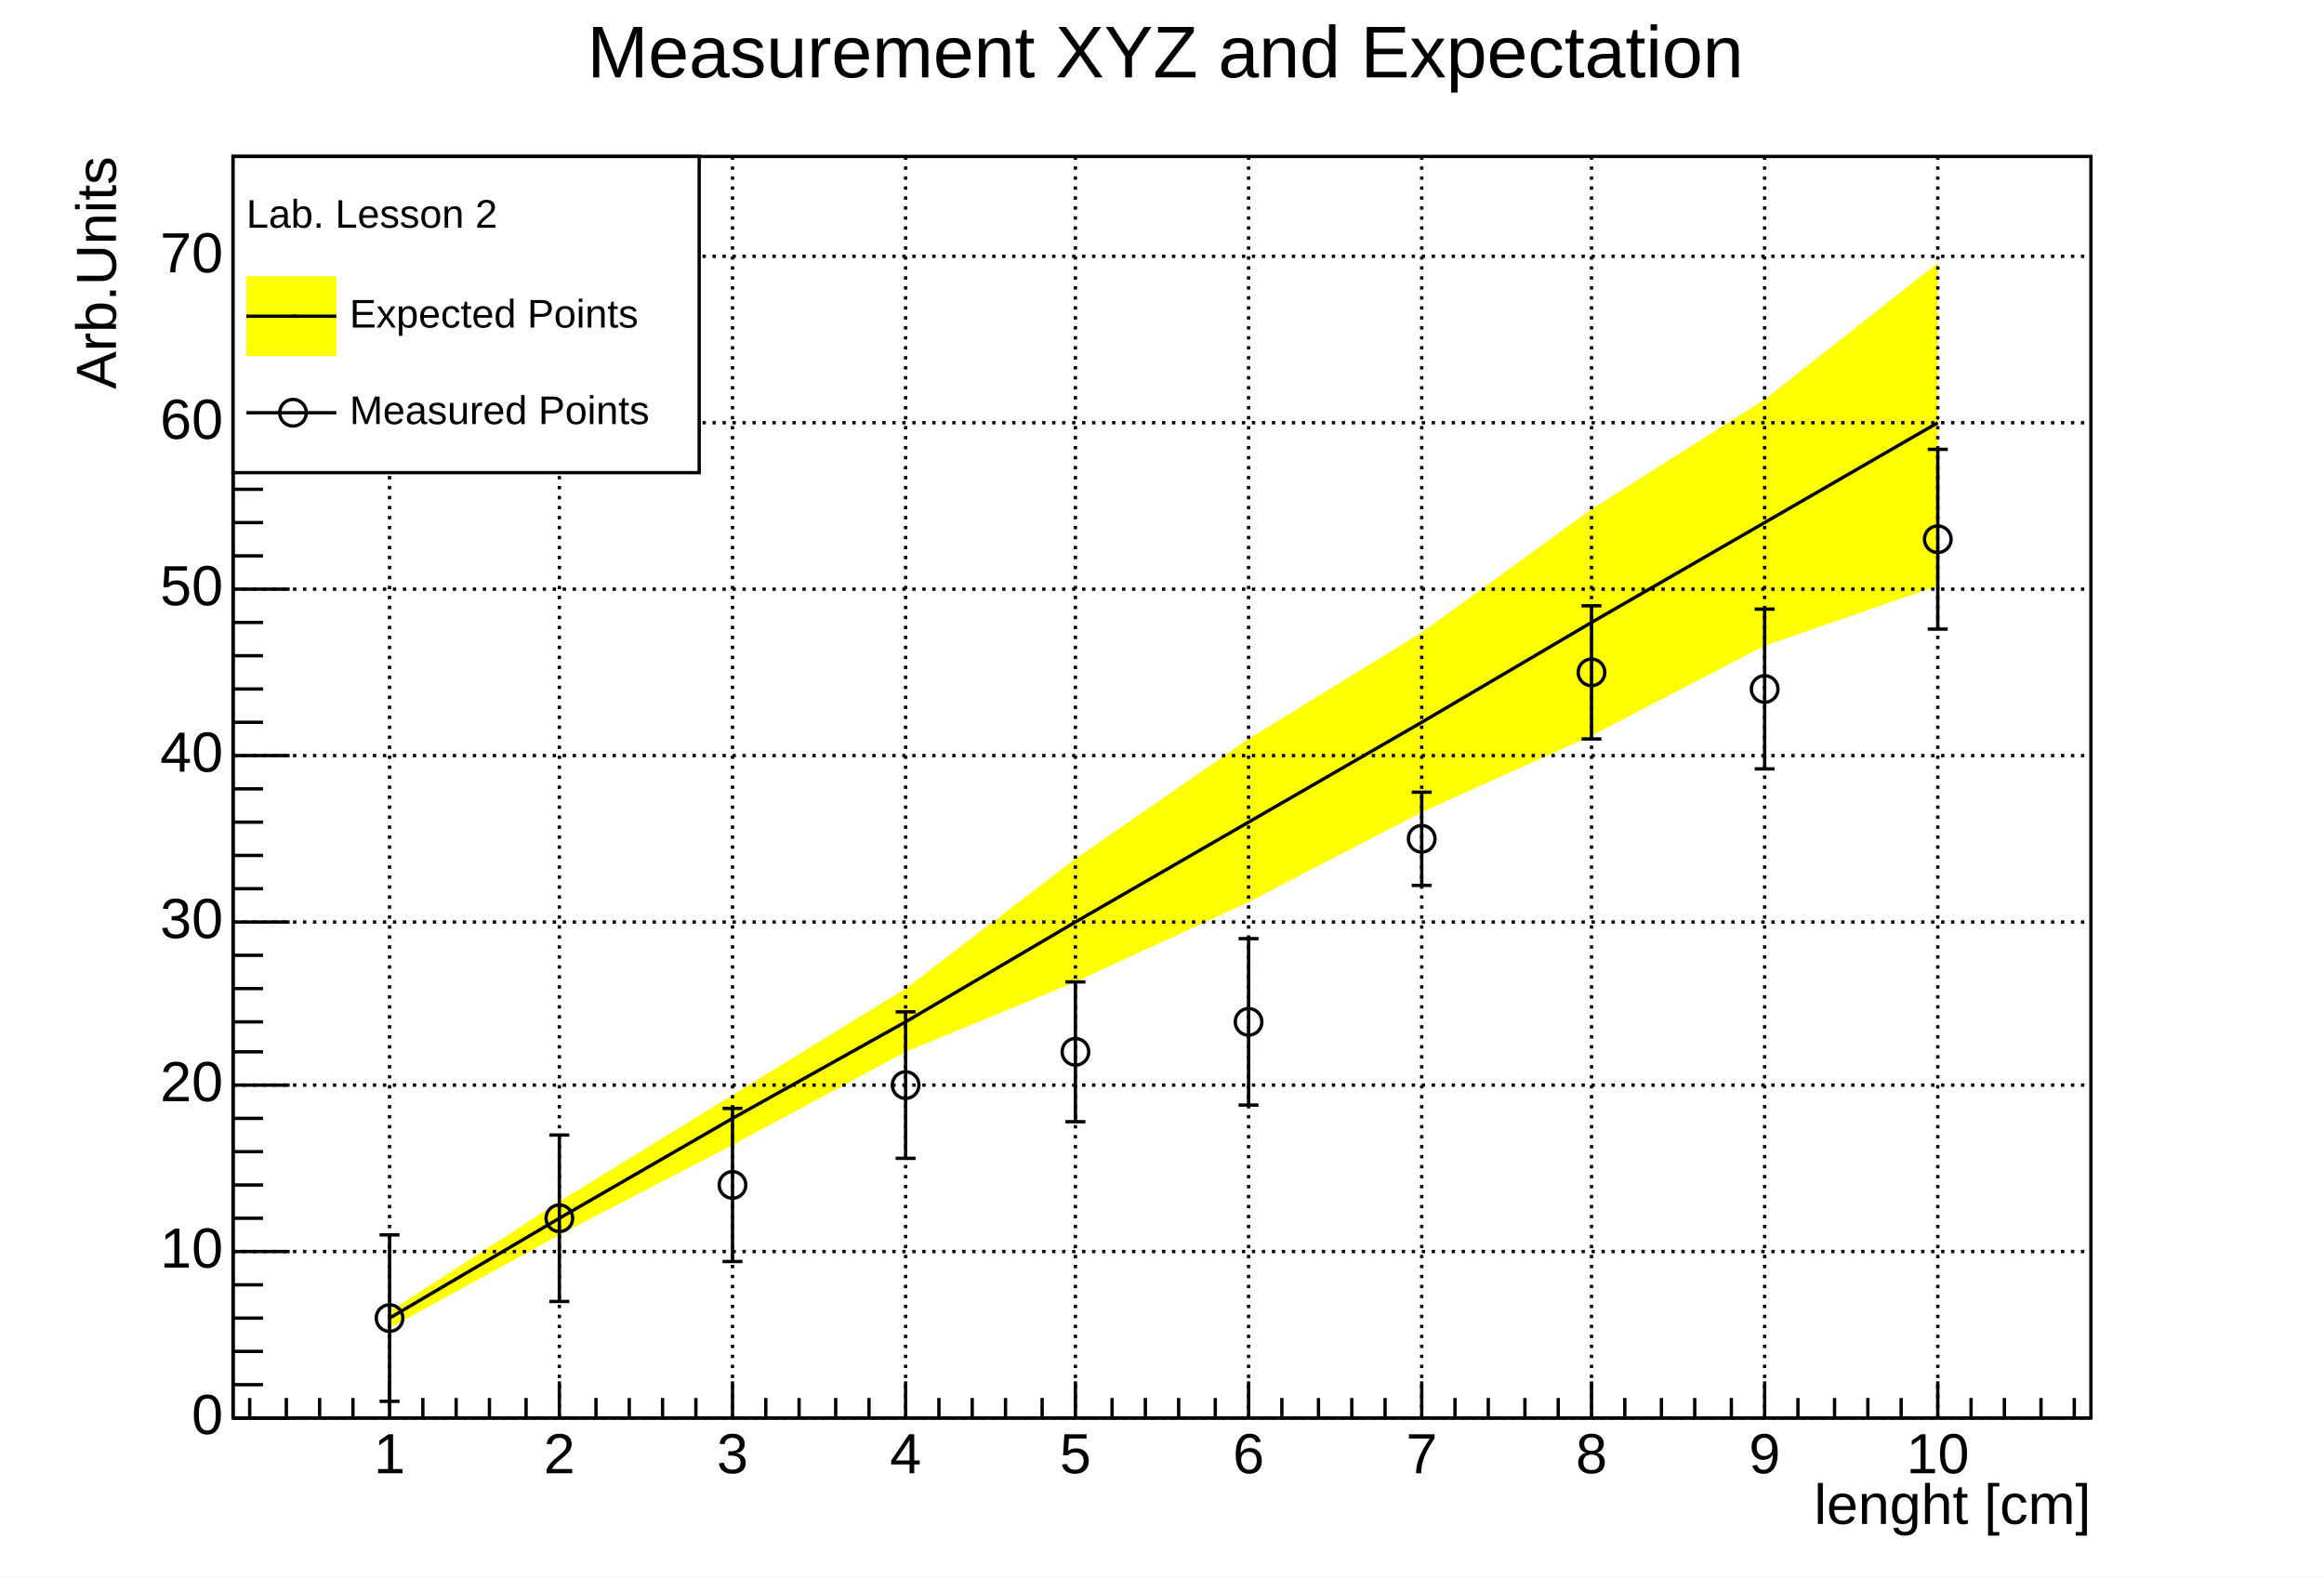
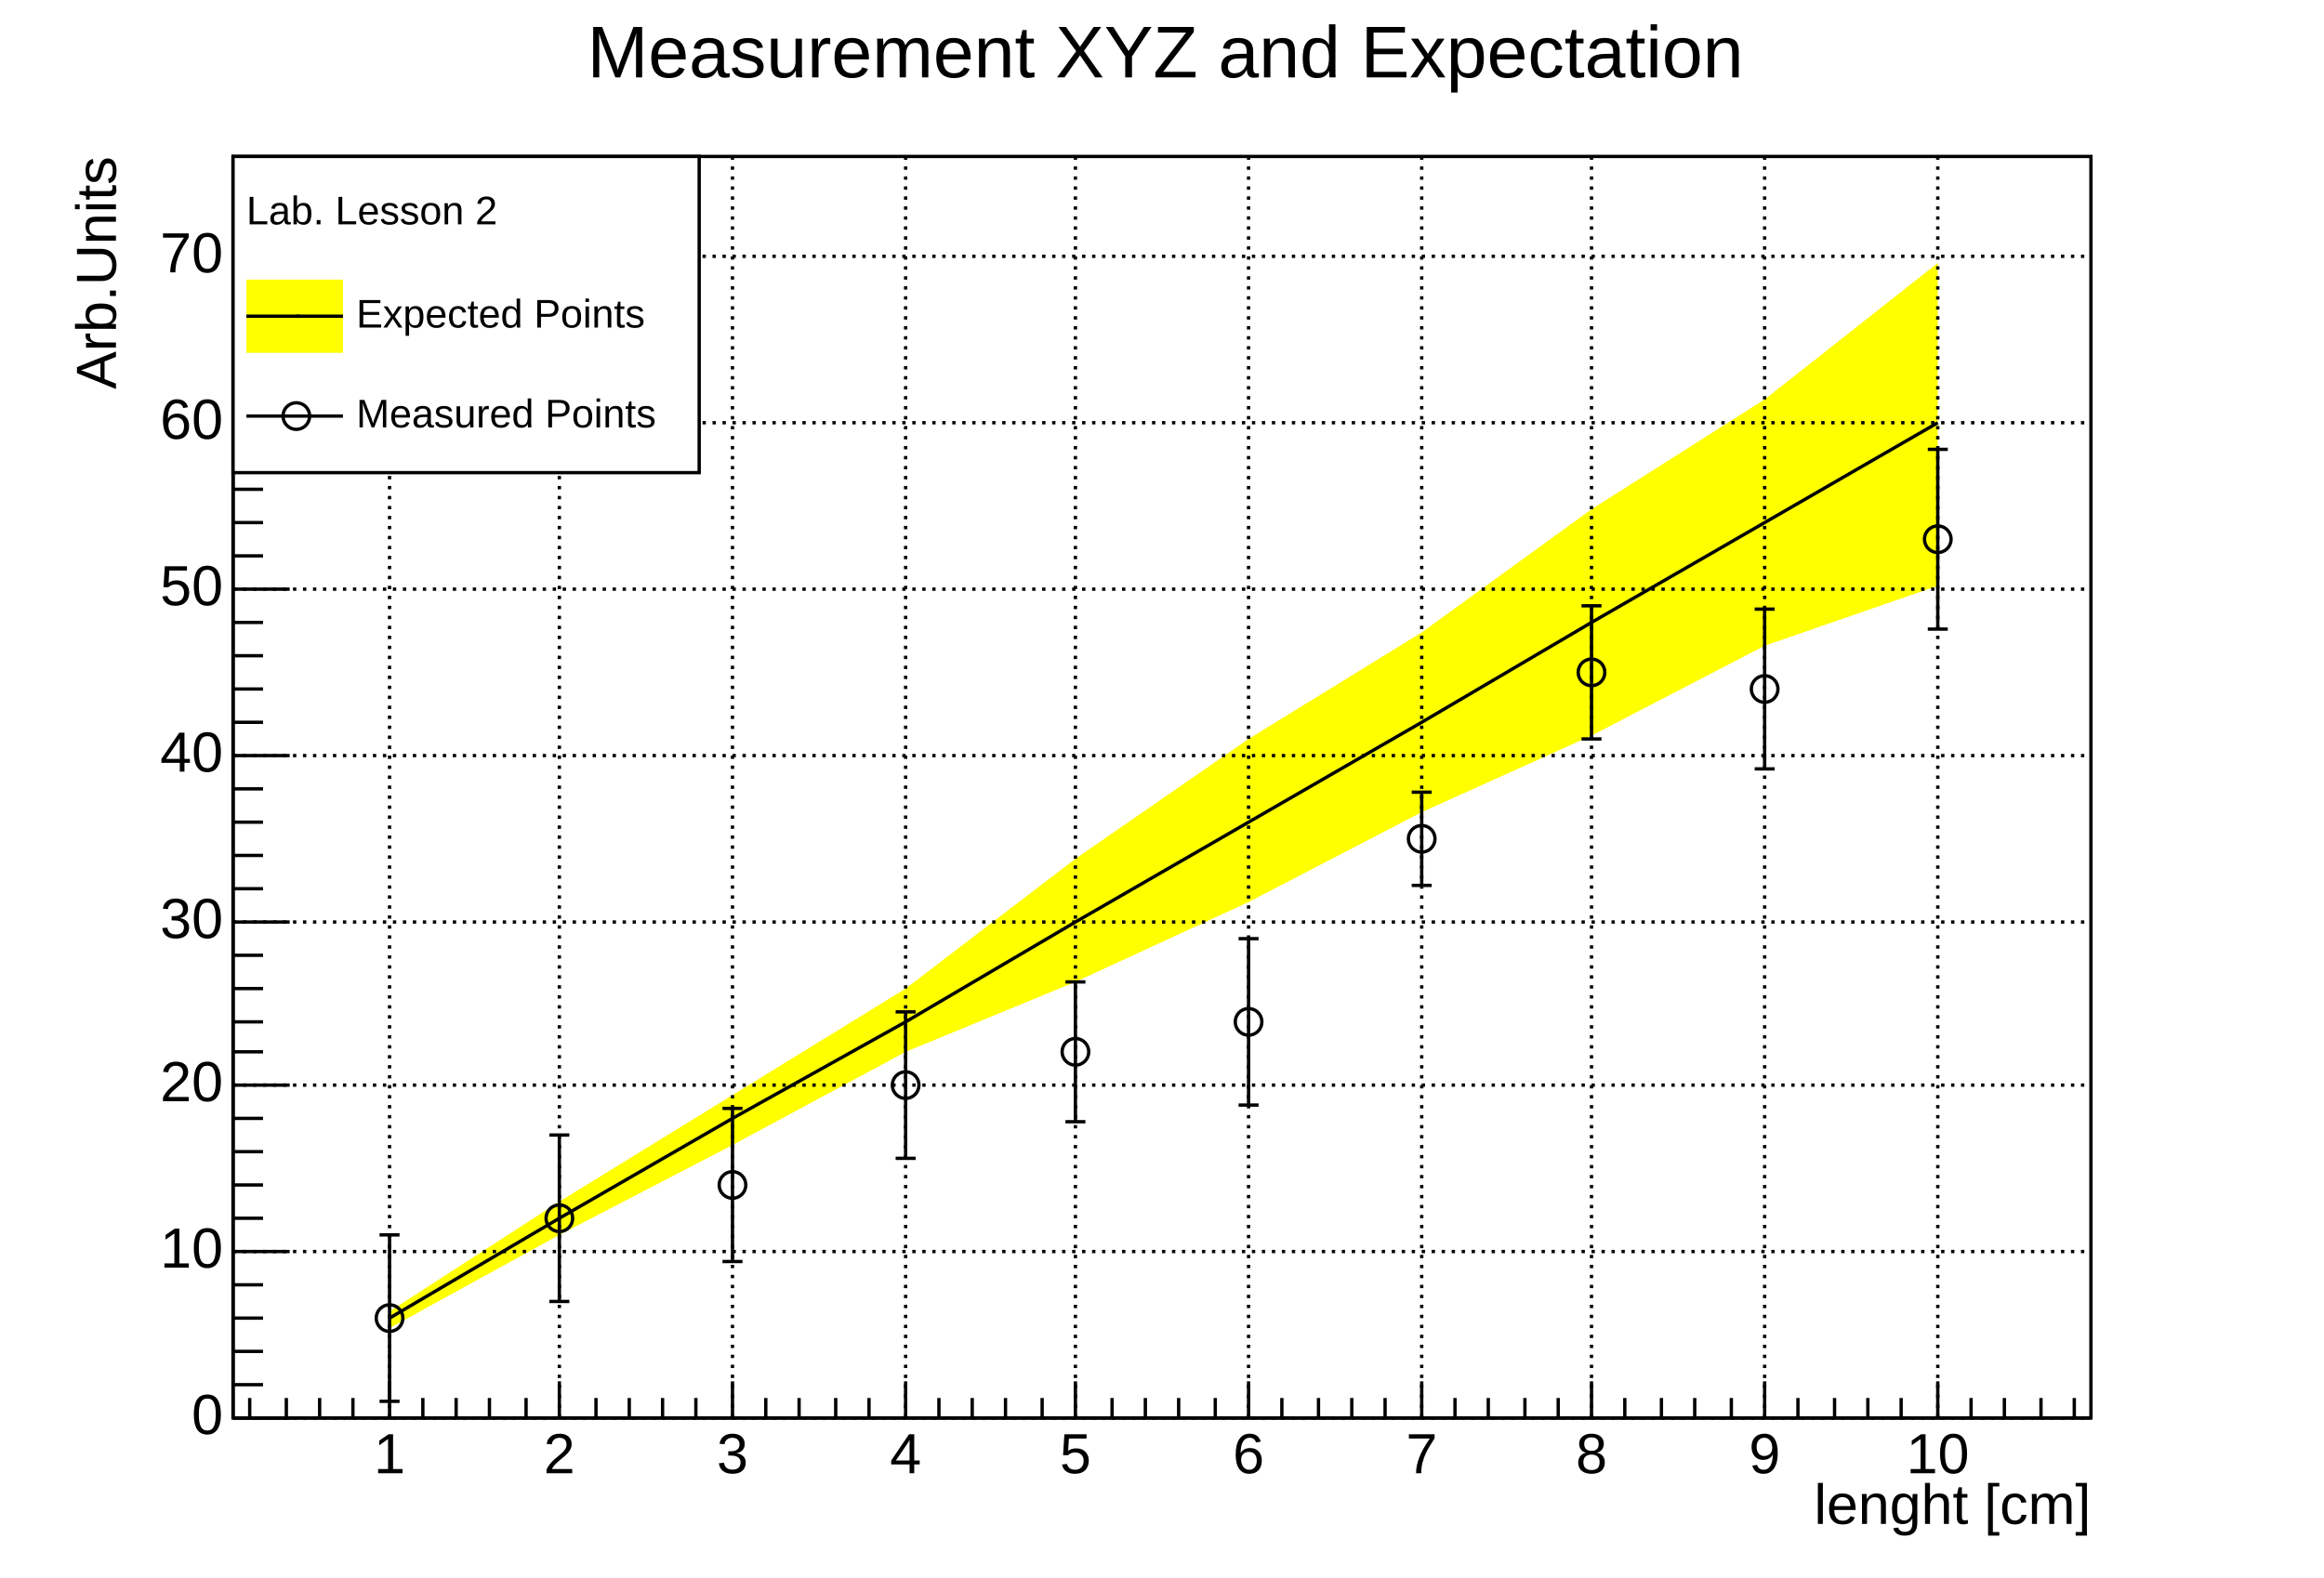
<svg xmlns="http://www.w3.org/2000/svg" width="698" height="474" viewBox="0 0 698 474" preserveAspectRatio="none">
  <path d="M0,0H698V474H0Z" style="fill: white;" />
  <g>
    <g transform="translate(70,47)">
      <path d="M0,0H558V379H0Z" style="fill: white; stroke: black; stroke-width: 1;" />
      <svg x="0" y="0" overflow="hidden" width="558" height="379" viewBox="0 0 558 379">
        <g>
          <path d="M47,352l51,-28l52,-27l52,-28l51,-21l52,-24l52,-27l51,-23l52,-27l52,-18L512,32l-52,41l-52,33l-51,37l-52,32l-52,36l-51,39l-52,32l-52,32l-51,33Z" style="fill: yellow;" />
          <path d="M47,349l51,-30l52,-30l52,-29l51,-30l52,-30l52,-30l51,-30l52,-30l52,-30" style="stroke: black; stroke-width: 1; fill: none;" />
        </g>
        <g>
          <g transform="translate(47,349)">
            <path d="M0,0V25m3,0h-6M0,0V-25m3,0h-6" style="fill: none; stroke: black; stroke-width: 1;" />
          </g>
          <g transform="translate(98,319)">
            <path d="M0,0V25m3,0h-6M0,0V-25m3,0h-6" style="fill: none; stroke: black; stroke-width: 1;" />
          </g>
          <g transform="translate(150,309)">
            <path d="M0,0V23m3,0h-6M0,0V-23m3,0h-6" style="fill: none; stroke: black; stroke-width: 1;" />
          </g>
          <g transform="translate(202,279)">
            <path d="M0,0V22m3,0h-6M0,0V-22m3,0h-6" style="fill: none; stroke: black; stroke-width: 1;" />
          </g>
          <g transform="translate(253,269)">
            <path d="M0,0V21m3,0h-6M0,0V-21m3,0h-6" style="fill: none; stroke: black; stroke-width: 1;" />
          </g>
          <g transform="translate(305,260)">
            <path d="M0,0V25m3,0h-6M0,0V-25m3,0h-6" style="fill: none; stroke: black; stroke-width: 1;" />
          </g>
          <g transform="translate(357,205)">
            <path d="M0,0V14m3,0h-6M0,0V-14m3,0h-6" style="fill: none; stroke: black; stroke-width: 1;" />
          </g>
          <g transform="translate(408,155)">
            <path d="M0,0V20m3,0h-6M0,0V-20m3,0h-6" style="fill: none; stroke: black; stroke-width: 1;" />
          </g>
          <g transform="translate(460,160)">
            <path d="M0,0V24m3,0h-6M0,0V-24m3,0h-6" style="fill: none; stroke: black; stroke-width: 1;" />
          </g>
          <g transform="translate(512,115)">
            <path d="M0,0V27m3,0h-6M0,0V-27m3,0h-6" style="fill: none; stroke: black; stroke-width: 1;" />
          </g>
          <path d="M43,349a4,4,0,1,0,8,0a4,4,0,1,0,-8,0zM94,319a4,4,0,1,0,8,0a4,4,0,1,0,-8,0zM146,309a4,4,0,1,0,8,0a4,4,0,1,0,-8,0zM198,279a4,4,0,1,0,8,0a4,4,0,1,0,-8,0zM249,269a4,4,0,1,0,8,0a4,4,0,1,0,-8,0zM301,260a4,4,0,1,0,8,0a4,4,0,1,0,-8,0zM353,205a4,4,0,1,0,8,0a4,4,0,1,0,-8,0zM404,155a4,4,0,1,0,8,0a4,4,0,1,0,-8,0zM456,160a4,4,0,1,0,8,0a4,4,0,1,0,-8,0zM508,115a4,4,0,1,0,8,0a4,4,0,1,0,-8,0z" style="stroke: black; fill: none;" />
        </g>
      </svg>
      <g>
        <g transform="translate(0,379)">
          <path d="M0,0h558M5,-6V0M16,-6V0M26,-6V0M36,-6V0M47,-11V0M57,-6V0M67,-6V0M77,-6V0M88,-6V0M98,-11V0M109,-6V0M119,-6V0M129,-6V0M139,-6V0M150,-11V0M160,-6V0M170,-6V0M181,-6V0M191,-6V0M202,-11V0M212,-6V0M222,-6V0M232,-6V0M243,-6V0M253,-11V0M264,-6V0M274,-6V0M284,-6V0M295,-6V0M305,-11V0M315,-6V0M326,-6V0M336,-6V0M346,-6V0M357,-11V0M367,-6V0M377,-6V0M388,-6V0M398,-6V0M408,-11V0M418,-6V0M429,-6V0M439,-6V0M450,-6V0M460,-11V0M470,-6V0M481,-6V0M491,-6V0M501,-6V0M512,-11V0M522,-6V0M532,-6V0M543,-6V0M553,-6V0" style="stroke: black; stroke-width: 1;" />
          <g font-family="Arial" font-size="17" xml:space="preserve" fill="black" text-anchor="middle">
            <text dy=".8em" transform="translate(47,3)">1</text>
            <text dy=".8em" transform="translate(98,3)">2</text>
            <text dy=".8em" transform="translate(150,3)">3</text>
            <text dy=".8em" transform="translate(202,3)">4</text>
            <text dy=".8em" transform="translate(253,3)">5</text>
            <text dy=".8em" transform="translate(305,3)">6</text>
            <text dy=".8em" transform="translate(357,3)">7</text>
            <text dy=".8em" transform="translate(408,3)">8</text>
            <text dy=".8em" transform="translate(460,3)">9</text>
            <text dy=".8em" transform="translate(512,3)">10</text>
          </g>
          <g font-family="Arial" font-size="17" xml:space="preserve" transform="translate(558,27)">
            <text fill="black" text-anchor="end" dominant-baseline="middle">lenght [cm]</text>
          </g>
        </g>
        <g>
          <path d="M0,0v379M17,379H0M9,369H0M9,359H0M9,349H0M9,339H0M17,329H0M9,319H0M9,309H0M9,299H0M9,289H0M17,279H0M9,269H0M9,260H0M9,250H0M9,240H0M17,230H0M9,220H0M9,210H0M9,200H0M9,190H0M17,180H0M9,170H0M9,160H0M9,150H0M9,140H0M17,130H0M9,120H0M9,110H0M9,100H0M9,90H0M17,80H0M9,70H0M9,60H0M9,50H0M9,40H0M17,30H0M9,21H0M9,11H0M9,1H0" style="stroke: black; stroke-width: 1;" />
          <g font-family="Arial" font-size="17" xml:space="preserve" fill="black" text-anchor="end">
            <text dominant-baseline="middle" transform="translate(-3,379)">0</text>
            <text dominant-baseline="middle" transform="translate(-3,329)">10</text>
            <text dominant-baseline="middle" transform="translate(-3,279)">20</text>
            <text dominant-baseline="middle" transform="translate(-3,230)">30</text>
            <text dominant-baseline="middle" transform="translate(-3,180)">40</text>
            <text dominant-baseline="middle" transform="translate(-3,130)">50</text>
            <text dominant-baseline="middle" transform="translate(-3,80)">60</text>
            <text dominant-baseline="middle" transform="translate(-3,30)">70</text>
          </g>
          <g font-family="Arial" font-size="17" xml:space="preserve" transform="translate(-40)">
            <text fill="black" text-anchor="end" dominant-baseline="middle" transform="rotate(270)">Arb.Units</text>
          </g>
        </g>
        <path d="M47,0v379M98,0v379M150,0v379M202,0v379M253,0v379M305,0v379M357,0v379M408,0v379M460,0v379M512,0v379" style="stroke: black; stroke-width: 1; stroke-dasharray: 1, 2;" />
        <path d="M0,379h558M0,329h558M0,279h558M0,230h558M0,180h558M0,130h558M0,80h558M0,30h558" style="stroke: black; stroke-width: 1; stroke-dasharray: 1, 2;" />
      </g>
    </g>
    <g transform="translate(70,47)" font-family="Arial" font-size="12" xml:space="preserve">
      <path d="M0,0H140V95H0Z" style="fill: white; stroke: black; stroke-width: 1;" />
-       <text fill="black" text-anchor="start" dominant-baseline="middle" transform="translate(4,18)">Lab. Lesson 2</text>
-       <path d="M4,36v24h27v-24z" style="fill: yellow;" />
-       <path d="M4,48H31" style="stroke: black; stroke-width: 1;" />
-       <path d="M18,48h1" style="stroke: black; fill: none;" />
-       <text fill="black" text-anchor="start" dominant-baseline="middle" transform="translate(35,48)">Expected Points</text>
-       <path d="M4,65v24h27v-24z" style="fill: white;" />
-       <path d="M4,77H31" style="stroke: black; stroke-width: 1;" />
-       <path d="M14,77a4,4,0,1,0,8,0a4,4,0,1,0,-8,0z" style="stroke: black; fill: none;" />
-       <text fill="black" text-anchor="start" dominant-baseline="middle" transform="translate(35,77)">Measured Points</text>
+       <text fill="black" text-anchor="start" dominant-baseline="middle" transform="translate(4,17)">Lab. Lesson 2</text>
+       <path d="M4,37v22h29v-22z" style="fill: yellow;" />
+       <path d="M4,48h29" style="stroke: black; stroke-width: 1;" />
+       <path d="M19,48h1" style="stroke: black; fill: none;" />
+       <text fill="black" text-anchor="start" dominant-baseline="middle" transform="translate(37,48)">Expected Points</text>
+       <path d="M4,67v22h29v-22z" style="fill: white;" />
+       <path d="M4,78h29" style="stroke: black; stroke-width: 1;" />
+       <path d="M15,78a4,4,0,1,0,8,0a4,4,0,1,0,-8,0z" style="stroke: black; fill: none;" />
+       <text fill="black" text-anchor="start" dominant-baseline="middle" transform="translate(37,78)">Measured Points</text>
    </g>
    <g transform="translate(143,2)" font-family="Arial" font-size="22" xml:space="preserve">
      <text fill="black" text-anchor="middle" dominant-baseline="middle" transform="translate(207,15)">Measurement XYZ and Expectation</text>
    </g>
  </g>
</svg>
